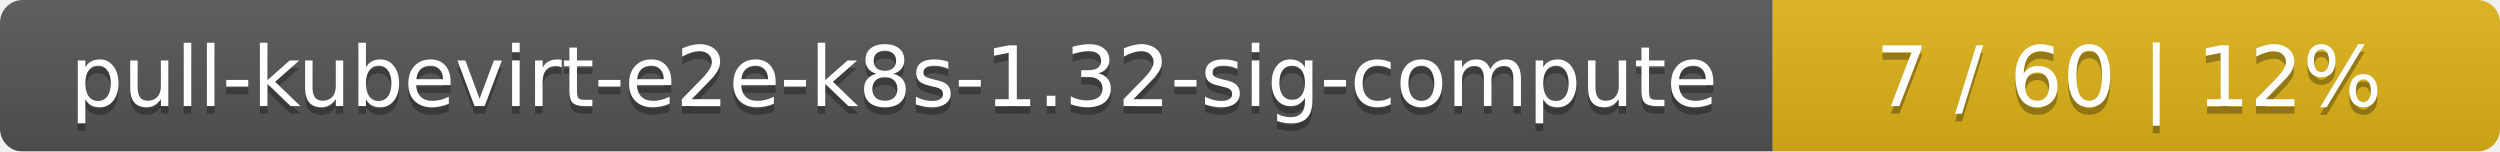
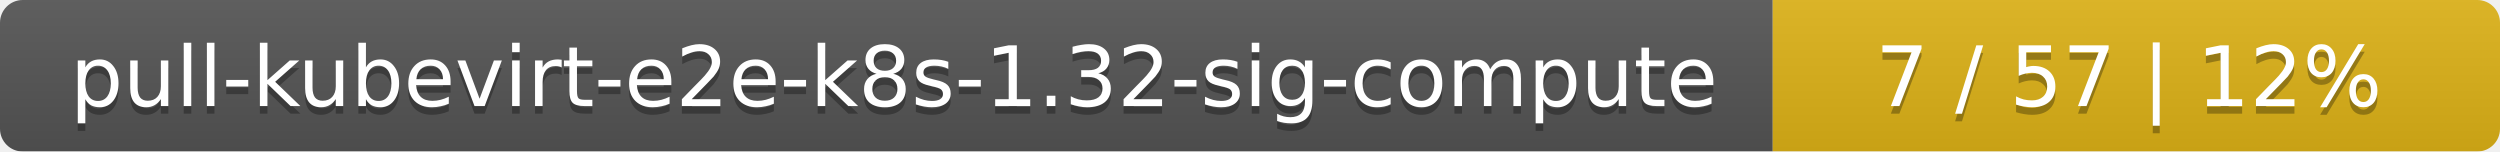
<svg xmlns="http://www.w3.org/2000/svg" width="330" height="20">
  <linearGradient id="smooth" x2="0" y2="100%">
    <stop offset="0" stop-color="#bbb" stop-opacity=".1" />
    <stop offset="1" stop-opacity=".1" />
  </linearGradient>
  <mask id="round">
    <rect width="330" height="20" rx="3" fill="#fff" />
  </mask>
  <g mask="url(#round)">
    <rect width="234" height="20" fill="#555" />
    <rect x="234" width="96" height="20" fill="#dfb317" />
    <rect width="330" height="20" fill="url(#smooth)" />
  </g>
  <g fill="#fff" text-anchor="middle" font-family="DejaVu Sans,Verdana,Geneva,sans-serif" font-size="11">
    <text x="118" y="15" fill="#010101" fill-opacity=".3">pull-kubevirt-e2e-k8s-1.32-sig-compute</text>
    <text x="118" y="14">pull-kubevirt-e2e-k8s-1.32-sig-compute</text>
-     <text x="281" y="15" fill="#010101" fill-opacity=".3">7 / 60    |    12%</text>
-     <text x="281" y="14">7 / 60    |    12%</text>
+     <text x="281" y="15" fill="#010101" fill-opacity=".3">7 / 57    |    12%</text>
+     <text x="281" y="14">7 / 57    |    12%</text>
  </g>
</svg>
